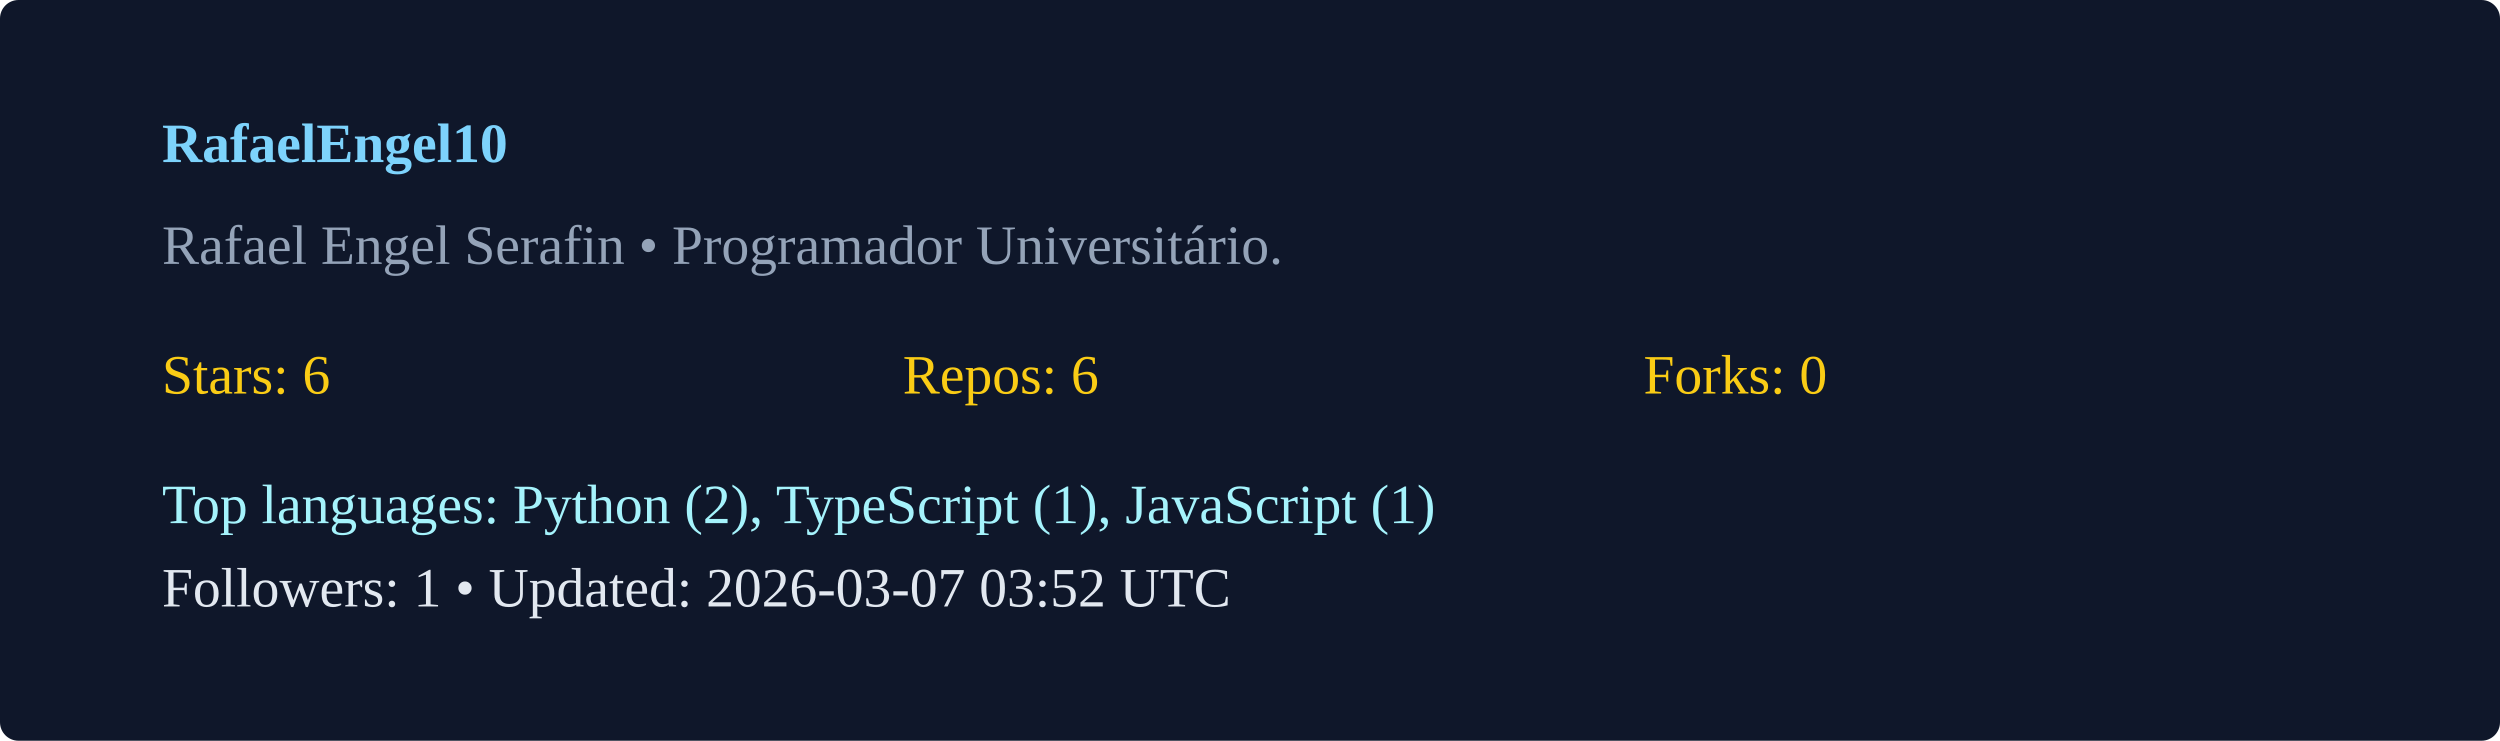
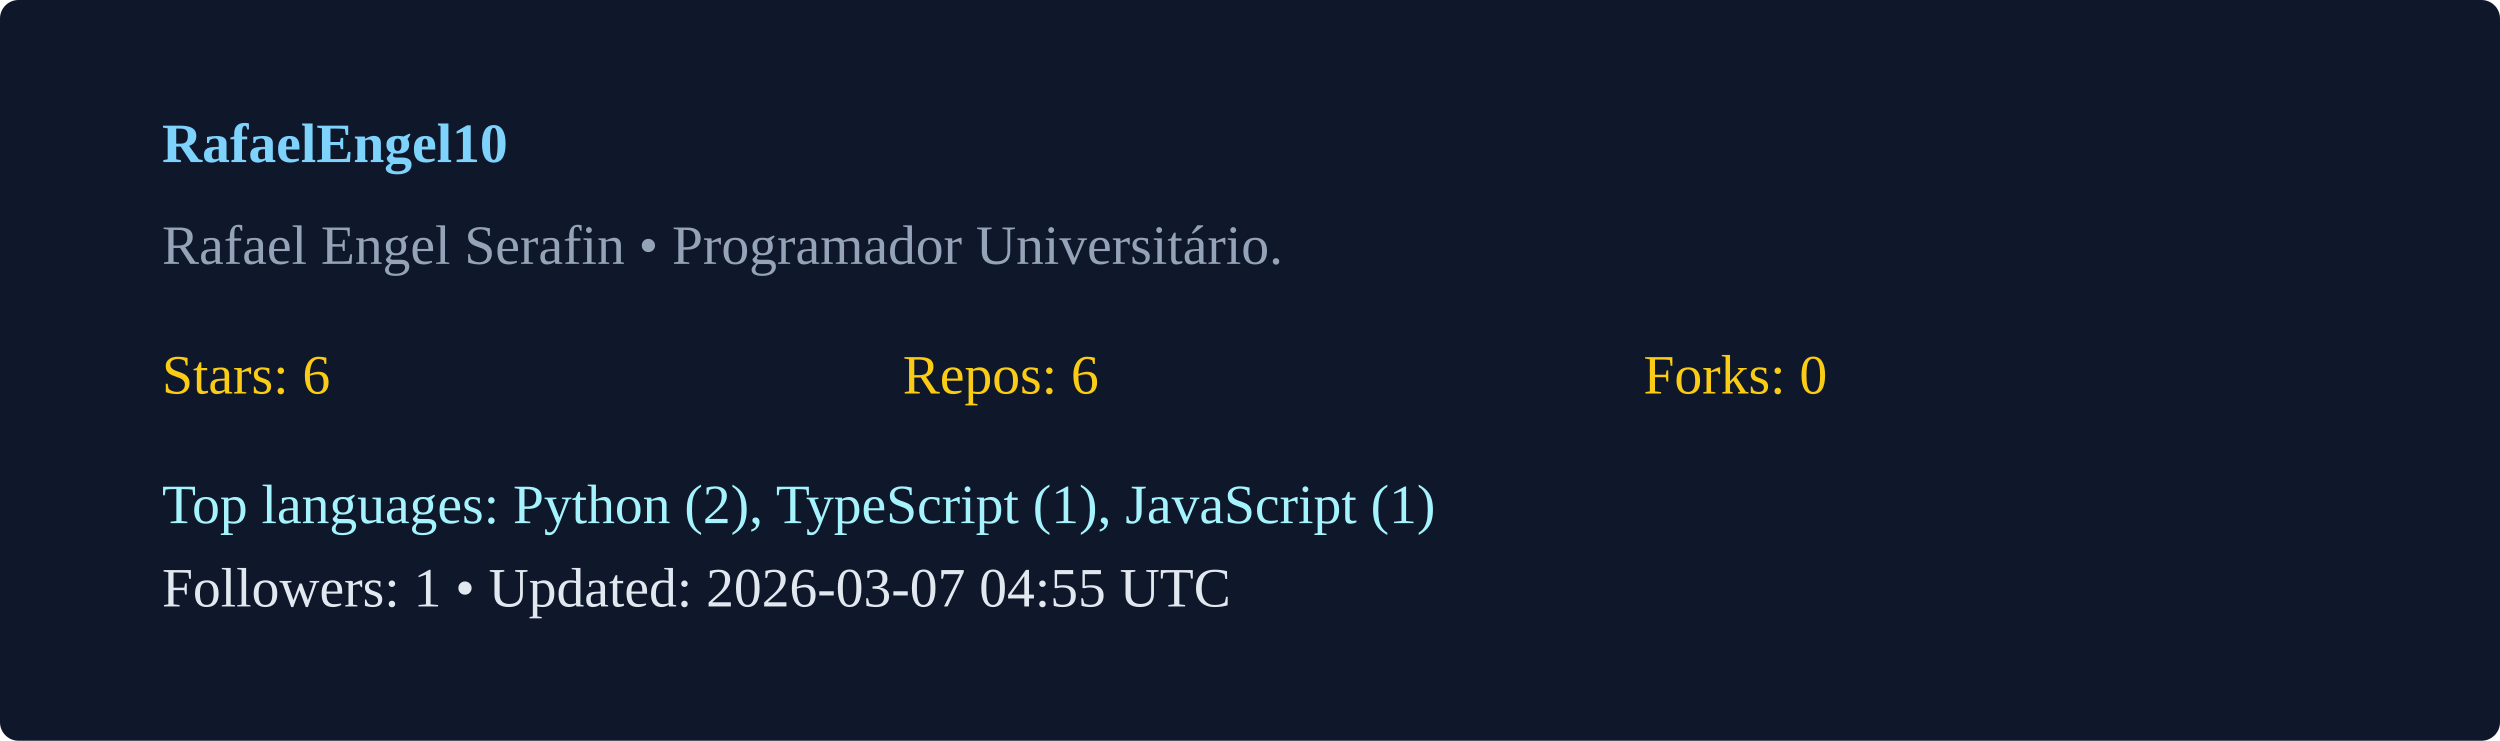
<svg xmlns="http://www.w3.org/2000/svg" width="540" height="160" viewBox="0 0 540 160">
  <rect width="100%" height="100%" rx="4" fill="#0f172a" />
  <g transform="translate(35,35)">
    <text x="0" y="0" fill="#7dd3fc" font-weight="600">RafaelEngel10</text>
    <text x="0" y="22" fill="#94a3b8">Rafael Engel Serafin  • Programador Universitário. </text>
    <g transform="translate(0,50)">
      <text x="0" y="0" fill="#facc15">Stars: 6</text>
      <text x="160" y="0" fill="#facc15">Repos: 6</text>
      <text x="320" y="0" fill="#facc15">Forks: 0</text>
      <text x="0" y="28" fill="#a5f3fc">Top languages: Python (2), TypeScript (1), JavaScript (1)</text>
-       <text x="0" y="46" fill="#e2e8f0">Followers: 1 • Updated: 2026-03-07 03:52 UTC</text>
+       <text x="0" y="46" fill="#e2e8f0">Followers: 1 • Updated: 2026-03-07 04:55 UTC</text>
    </g>
  </g>
</svg>
